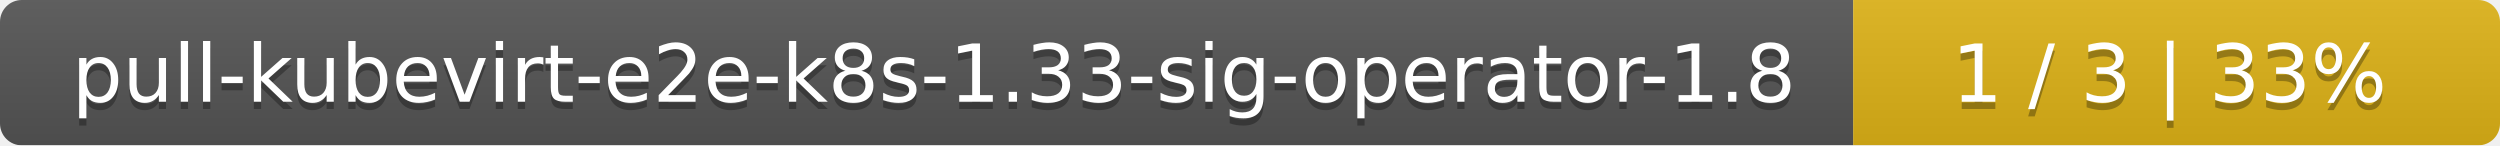
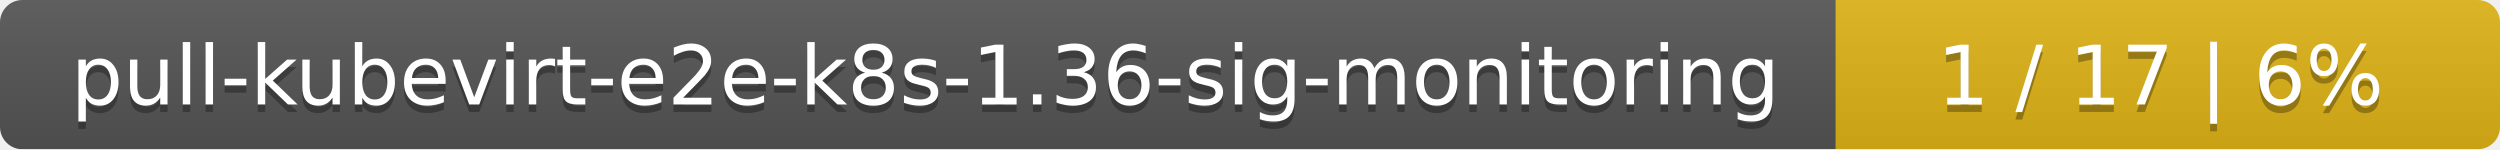
- <svg xmlns="http://www.w3.org/2000/svg" width="344" height="20">
+ <svg xmlns="http://www.w3.org/2000/svg" width="335" height="20">
  <linearGradient id="smooth" x2="0" y2="100%">
    <stop offset="0" stop-color="#bbb" stop-opacity=".1" />
    <stop offset="1" stop-opacity=".1" />
  </linearGradient>
  <mask id="round">
-     <rect width="344" height="20" rx="3" fill="#fff" />
+     <rect width="335" height="20" rx="3" fill="#fff" />
  </mask>
  <g mask="url(#round)">
-     <rect width="255" height="20" fill="#555" />
-     <rect x="255" width="89" height="20" fill="#dfb317" />
-     <rect width="344" height="20" fill="url(#smooth)" />
+     <rect width="246" height="20" fill="#555" />
+     <rect x="246" width="89" height="20" fill="#dfb317" />
+     <rect width="335" height="20" fill="url(#smooth)" />
  </g>
  <g fill="#fff" text-anchor="middle" font-family="DejaVu Sans,Verdana,Geneva,sans-serif" font-size="11">
-     <text x="128.5" y="15" fill="#010101" fill-opacity=".3">pull-kubevirt-e2e-k8s-1.33-sig-operator-1.8</text>
-     <text x="128.5" y="14">pull-kubevirt-e2e-k8s-1.33-sig-operator-1.8</text>
-     <text x="298.5" y="15" fill="#010101" fill-opacity=".3">1 / 3    |    33%</text>
-     <text x="298.5" y="14">1 / 3    |    33%</text>
+     <text x="124" y="15" fill="#010101" fill-opacity=".3">pull-kubevirt-e2e-k8s-1.36-sig-monitoring</text>
+     <text x="124" y="14">pull-kubevirt-e2e-k8s-1.36-sig-monitoring</text>
+     <text x="289.5" y="15" fill="#010101" fill-opacity=".3">1 / 17    |    6%</text>
+     <text x="289.5" y="14">1 / 17    |    6%</text>
  </g>
</svg>
